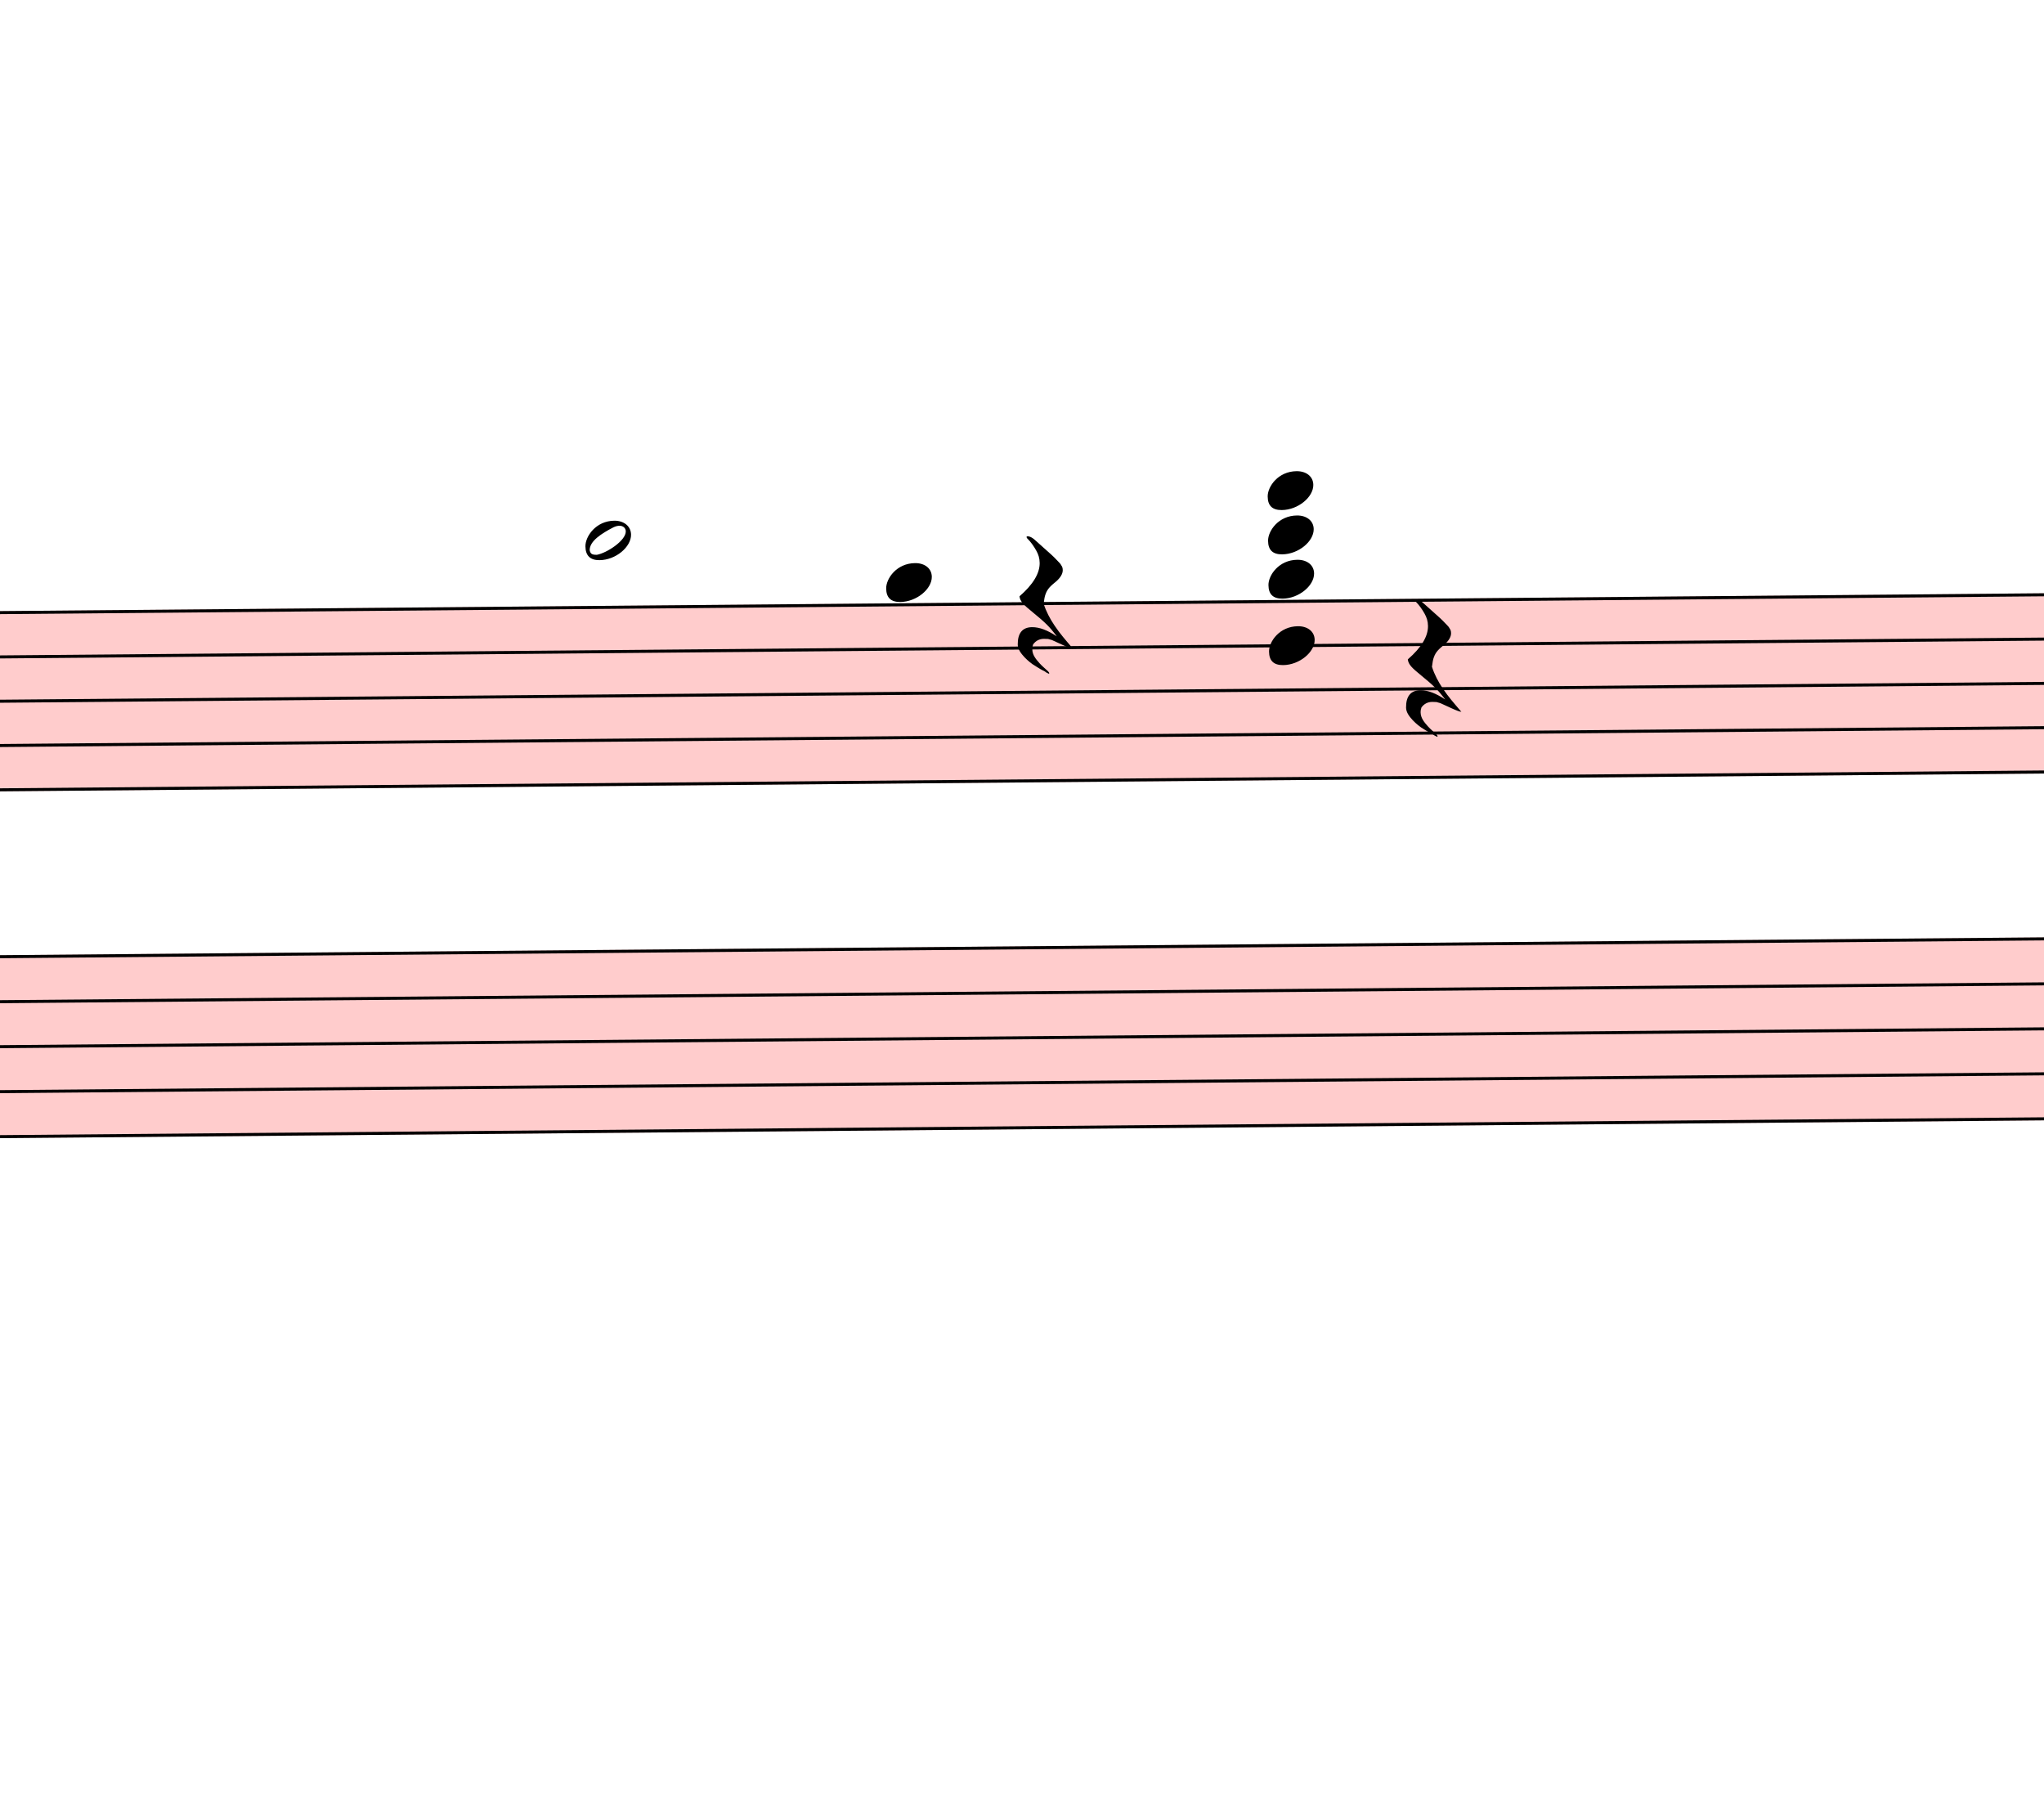
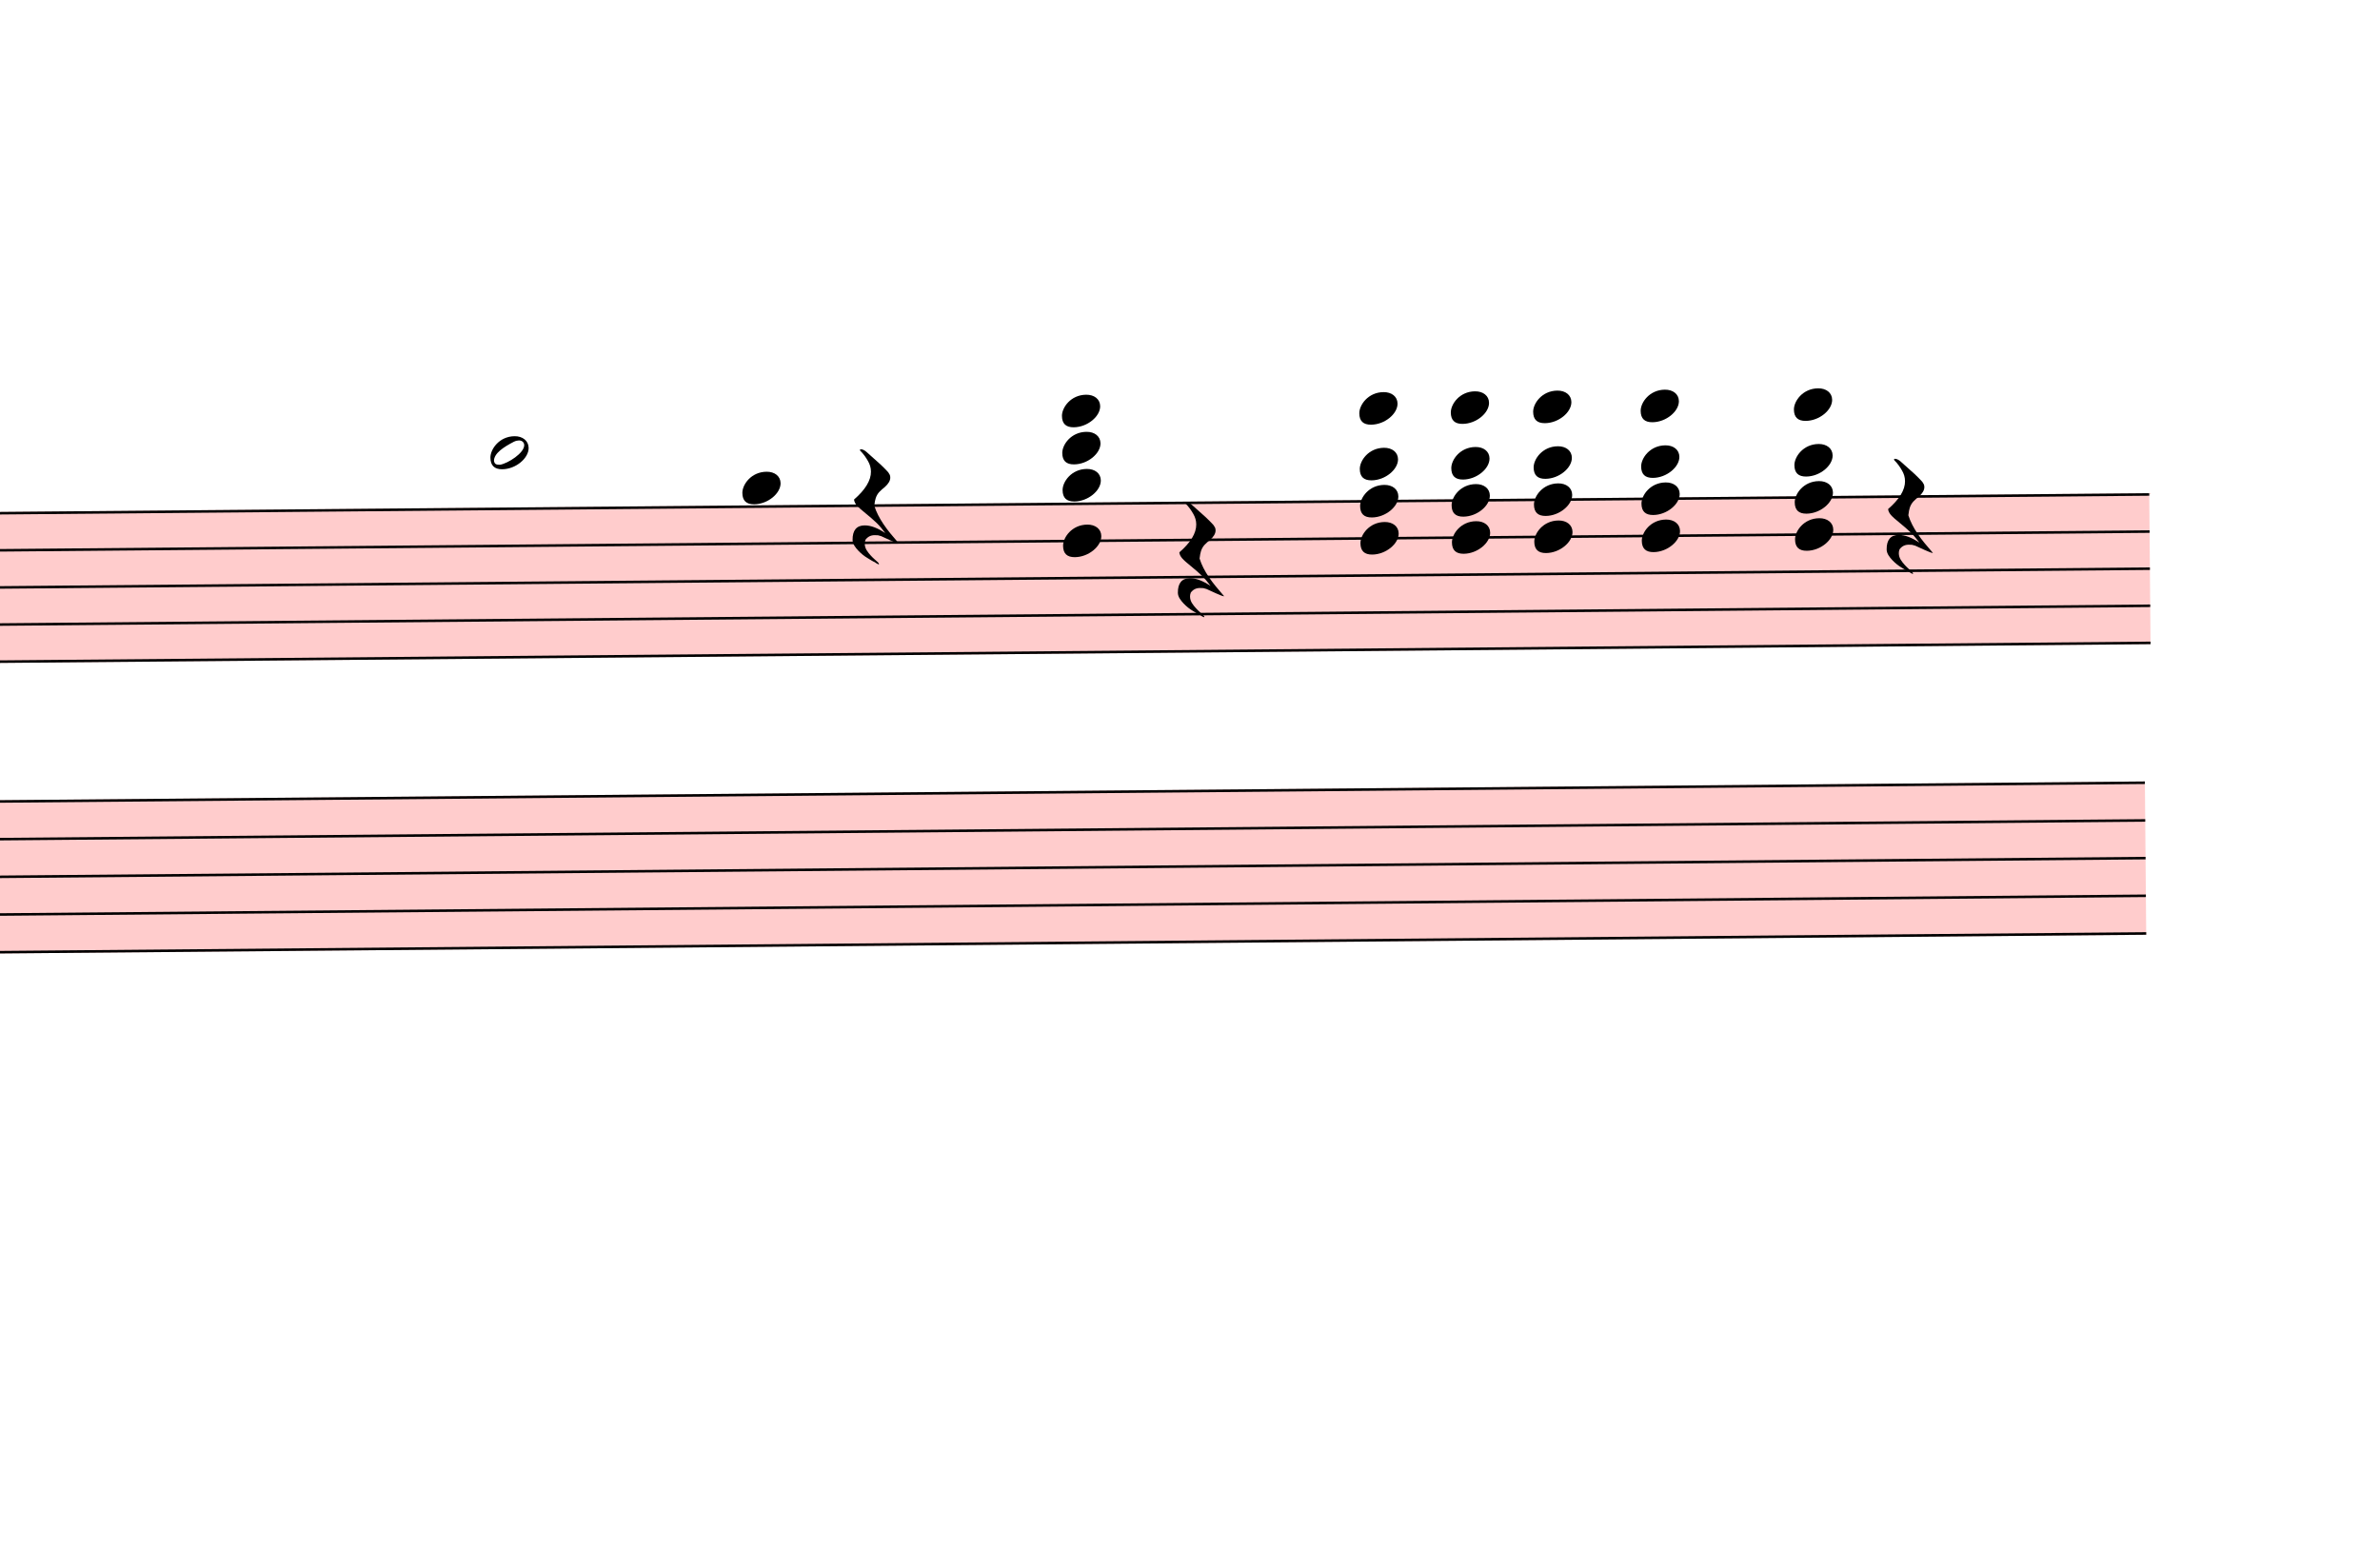
- <svg xmlns="http://www.w3.org/2000/svg" viewBox="16773 8487 6736.8 5924.7" version="1.1" overflow="visible">
+ <svg xmlns="http://www.w3.org/2000/svg" viewBox="16773 8487 9363.9 6091.2" version="1.1" overflow="visible">
  <defs>
    <style type="text/css">
    /* .staff * {
      fill: #000;
      stroke: #000;
    }

    .deletionBack {
      fill: #00000033;
    } */
  </style>
    <symbol id="sym_notehead_half" viewBox="0 0 1000 1000" overflow="inherit">
      <path transform="scale(1,-1)" d="M278 64c0 22 -17 39 -43 39c-12 0 -26 -3 -41 -10c-85 -43 -165 -94 -165 -156c5 -25 15 -32 49 -32c67 11 200 95 200 159zM0 -36c0 68 73 174 200 174c66 0 114 -39 114 -97c0 -84 -106 -173 -218 -173c-64 0 -96 32 -96 96z" />
    </symbol>
    <symbol id="sym_notehead_quarter" viewBox="0 0 1000 1000" overflow="inherit">
      <path transform="scale(1,-1)" d="M0 -39c0 68 73 172 200 172c66 0 114 -37 114 -95c0 -84 -106 -171 -218 -171c-64 0 -96 30 -96 94z" />
    </symbol>
    <symbol id="sym_rest_restQuarter" viewBox="0 0 1000 1000" overflow="inherit">
      <path transform="scale(1,-1)" d="M107 292c-13 24 -30 49 -52 71c-1 1 0 2 0 3l-2 2c3 3 4 4 6 4c12 0 26 -7 40 -20s44 -40 89 -81c26 -24 28 -29 46 -47c4 -4 8 -9 10 -14c6 -8 8 -16 8 -27c0 -19 -12 -40 -36 -61c-28 -23 -49 -38 -61 -73c-4 -11 -7 -27 -10 -50c13 -43 34 -83 59 -121 c31 -47 59 -79 101 -129c-8 0 -26 7 -54 20l-62 29l-21 6l-23 1c-25 0 -45 -10 -60 -30l-4 -14l-1 -12c0 -33 20 -56 39 -78c8 -9 17 -18 26 -26c17 -15 27 -24 28 -30l-3 -3c-11 5 -19 10 -25 15c-9 3 -37 21 -45 26c-24 14 -45 32 -63 51c-19 21 -37 44 -37 71 c0 63 27 95 80 95c41 0 86 -18 136 -52c-19 26 -37 48 -55 66c-23 23 -48 44 -73 65c-28 23 -47 40 -58 53s-17 26 -18 39c75 64 113 125 113 183c0 27 -7 48 -18 68z" />
    </symbol>
  </defs>
  <g class="rastrums">
    <g class="rastrum" data-id="r6ef07bec-047d-431f-bbff-86f6b077c6e1" style="transform: rotate(-0.5deg); transform-origin: 2592px 10647px;">
      <g class="rastrum bounding-box" data-id="bbox-r6ef07bec-047d-431f-bbff-86f6b077c6e1">
        <rect x="2592" y="10647" width="22545" height="594" fill="#ff000033" />
      </g>
      <path d="M2592 10652 L25137 10652" stroke-width="10" stroke="black" />
      <path d="M2592 10798 L25137 10798" stroke-width="10" stroke="black" />
      <path d="M2592 10944 L25137 10944" stroke-width="10" stroke="black" />
      <path d="M2592 11090 L25137 11090" stroke-width="10" stroke="black" />
      <path d="M2592 11236 L25137 11236" stroke-width="10" stroke="black" />
    </g>
    <g class="rastrum" data-id="r48bcc9df-79e0-43c3-a2a4-13470c108ef9" style="transform: rotate(-0.5deg); transform-origin: 2538px 11781px;">
      <g class="rastrum bounding-box" data-id="bbox-r48bcc9df-79e0-43c3-a2a4-13470c108ef9">
        <rect x="2538" y="11781" width="22572" height="603" fill="#ff000033" />
      </g>
      <path d="M2538 11786 L25110 11786" stroke-width="10" stroke="black" />
      <path d="M2538 11934.25 L25110 11934.25" stroke-width="10" stroke="black" />
      <path d="M2538 12082.5 L25110 12082.5" stroke-width="10" stroke="black" />
      <path d="M2538 12230.75 L25110 12230.75" stroke-width="10" stroke="black" />
      <path d="M2538 12379 L25110 12379" stroke-width="10" stroke="black" />
    </g>
  </g>
  <g class="draft" data-label="3" data-id="d25d478f5-c30f-4d98-8651-e800c0f97e58">
    <g class="system" data-id="sedc70169-be63-4ed5-8f82-d2652ab69f3e">
      <g class="staff" data-n="1" data-rastrum="r6ef07bec-047d-431f-bbff-86f6b077c6e1" style="transform: rotate(-0.5deg); transform-origin: 2592px 10647px;">
        <g class="note" data-id="d103419aa-3f81-458d-873b-92fb42520193" data-stem.dir="down">
          <g class="notehead">
            <use href="#sym_notehead_half" height="480px" width="480px" x="18612" y="10433" />
          </g>
          <g class="ledgerLines above">
            <path d="M18573 10506 L18801 10506" stroke-width="18" />
          </g>
          <g class="stem">
            <path d="M18612 10433 L18612 10944" stroke-width="14" />
          </g>
        </g>
        <g class="note" data-id="dd9b4b624-9997-4b54-be24-02248001b20b" data-stem.dir="down">
          <g class="notehead">
            <use href="#sym_notehead_quarter" height="480px" width="480px" x="19602" y="10579" />
          </g>
          <g class="ledgerLines above" />
          <g class="stem">
            <path d="M19602 10579 L19602 11017" stroke-width="14" />
          </g>
        </g>
        <g class="rest" data-id="d044fbd49-a660-4129-9f3e-64ed78782d6c">
          <use href="#sym_rest_restQuarter" height="597px" width="597px" x="20034" y="10652" />
        </g>
        <g class="rest" data-id="db4d99434-3228-4c9b-b686-80b6f3bf3503">
          <use href="#sym_rest_restQuarter" height="597px" width="597px" x="21312" y="10871" />
        </g>
+         <g class="rest" data-id="ddb921930-bcf3-47de-818e-83ef1f3a7c68">
+           <use href="#sym_rest_restQuarter" height="597px" width="597px" x="24102" y="10725" />
+         </g>
        <g class="chord" data-id="dbab27aaa-77a0-43c0-af30-41576130d108" data-stem.dir="down">
          <g class="notehead">
            <use href="#sym_notehead_quarter" height="480px" width="480px" x="20862" y="10287" />
          </g>
          <g class="notehead">
            <use href="#sym_notehead_quarter" height="480px" width="480px" x="20862" y="10433" />
          </g>
          <g class="notehead">
            <use href="#sym_notehead_quarter" height="480px" width="480px" x="20862" y="10579" />
          </g>
          <g class="notehead">
            <use href="#sym_notehead_quarter" height="480px" width="480px" x="20862" y="10798" />
          </g>
          <g class="ledgerLines above">
            <path d="M20823 10506 L21051 10506" stroke-width="18" />
            <path d="M20823 10360 L21051 10360" stroke-width="18" />
          </g>
          <g class="stem">
            <path d="M20862 10287 L20862 11236" stroke-width="14" />
+           </g>
+         </g>
+         <g class="chord" data-id="d3c988266-ba78-4f87-b7d8-d0a169789346" data-stem.dir="down">
+           <g class="notehead">
+             <use href="#sym_notehead_quarter" height="480px" width="480px" x="22032" y="10287" />
+           </g>
+           <g class="notehead">
+             <use href="#sym_notehead_quarter" height="480px" width="480px" x="22032" y="10506" />
+           </g>
+           <g class="notehead">
+             <use href="#sym_notehead_quarter" height="480px" width="480px" x="22032" y="10652" />
+           </g>
+           <g class="notehead">
+             <use href="#sym_notehead_quarter" height="480px" width="480px" x="22032" y="10798" />
+           </g>
+           <g class="ledgerLines above">
+             <path d="M21993 10506 L22221 10506" stroke-width="18" />
+             <path d="M21993 10360 L22221 10360" stroke-width="18" />
+           </g>
+           <g class="stem">
+             <path d="M22032 10287 L22032 11236" stroke-width="14" />
+           </g>
+         </g>
+         <g class="chord" data-id="d6462ced5-c1ed-48e8-a850-97759f28dee4" data-stem.dir="down">
+           <g class="notehead">
+             <use href="#sym_notehead_quarter" height="480px" width="480px" x="22392" y="10287" />
+           </g>
+           <g class="notehead">
+             <use href="#sym_notehead_quarter" height="480px" width="480px" x="22392" y="10506" />
+           </g>
+           <g class="notehead">
+             <use href="#sym_notehead_quarter" height="480px" width="480px" x="22392" y="10652" />
+           </g>
+           <g class="notehead">
+             <use href="#sym_notehead_quarter" height="480px" width="480px" x="22392" y="10798" />
+           </g>
+           <g class="ledgerLines above">
+             <path d="M22353 10506 L22581 10506" stroke-width="18" />
+             <path d="M22353 10360 L22581 10360" stroke-width="18" />
+           </g>
+           <g class="stem">
+             <path d="M22392 10287 L22392 12477" stroke-width="14" />
+           </g>
+         </g>
+         <g class="chord" data-id="d5de74651-5dfc-4a8e-9764-38f44ede613c" data-stem.dir="down">
+           <g class="notehead">
+             <use href="#sym_notehead_quarter" height="480px" width="480px" x="22716" y="10287" />
+           </g>
+           <g class="notehead">
+             <use href="#sym_notehead_quarter" height="480px" width="480px" x="22716" y="10506" />
+           </g>
+           <g class="notehead">
+             <use href="#sym_notehead_quarter" height="480px" width="480px" x="22716" y="10652" />
+           </g>
+           <g class="notehead">
+             <use href="#sym_notehead_quarter" height="480px" width="480px" x="22716" y="10798" />
+           </g>
+           <g class="ledgerLines above">
+             <path d="M22677 10506 L22905 10506" stroke-width="18" />
+             <path d="M22677 10360 L22905 10360" stroke-width="18" />
+           </g>
+           <g class="stem">
+             <path d="M22716 10287 L22716 11382" stroke-width="14" />
+           </g>
+         </g>
+         <g class="chord" data-id="d37cde9f1-16f2-4e0c-9f5a-675c754bdf39" data-stem.dir="down">
+           <g class="notehead">
+             <use href="#sym_notehead_quarter" height="480px" width="480px" x="23139" y="10287" />
+           </g>
+           <g class="notehead">
+             <use href="#sym_notehead_quarter" height="480px" width="480px" x="23139" y="10506" />
+           </g>
+           <g class="notehead">
+             <use href="#sym_notehead_quarter" height="480px" width="480px" x="23139" y="10652" />
+           </g>
+           <g class="notehead">
+             <use href="#sym_notehead_quarter" height="480px" width="480px" x="23139" y="10798" />
+           </g>
+           <g class="ledgerLines above">
+             <path d="M23100 10506 L23328 10506" stroke-width="18" />
+             <path d="M23100 10360 L23328 10360" stroke-width="18" />
+           </g>
+           <g class="stem">
+             <path d="M23139 10287 L23139 11236" stroke-width="14" />
+           </g>
+         </g>
+         <g class="chord" data-id="d383814cf-f432-42f5-922e-3fe6134da0a9" data-stem.dir="down">
+           <g class="notehead">
+             <use href="#sym_notehead_quarter" height="480px" width="480px" x="23742" y="10287" />
+           </g>
+           <g class="notehead">
+             <use href="#sym_notehead_quarter" height="480px" width="480px" x="23742" y="10506" />
+           </g>
+           <g class="notehead">
+             <use href="#sym_notehead_quarter" height="480px" width="480px" x="23742" y="10652" />
+           </g>
+           <g class="notehead">
+             <use href="#sym_notehead_quarter" height="480px" width="480px" x="23742" y="10798" />
+           </g>
+           <g class="ledgerLines above">
+             <path d="M23703 10506 L23931 10506" stroke-width="18" />
+             <path d="M23703 10360 L23931 10360" stroke-width="18" />
+           </g>
+           <g class="stem">
+             <path d="M23742 10287 L23742 11455" stroke-width="14" />
          </g>
        </g>
      </g>
      <g class="staff" data-n="2" data-rastrum="r48bcc9df-79e0-43c3-a2a4-13470c108ef9" style="transform: rotate(-0.5deg); transform-origin: 2538px 11781px;" />
      <g class="barLine" data-id="d0d508ee9-51c1-4064-9b28-d489da79b731">
        <path d="M19427.4 10502.1 L19427.4 12539.7" stroke-width="27" />
      </g>
      <g class="barLine" data-id="d1ba31ac2-e15a-4573-a739-29e536f56957">
        <path d="M20381.4 10430.1 L20327.4 12539.7" stroke-width="27" />
      </g>
      <g class="barLine" data-id="d8c53ae17-b074-4560-8f2a-8f4552a8511b">
        <path d="M21709.8 10418.4 L21465.9 12611.7" stroke-width="27" />
+       </g>
+       <g class="barLine" data-id="db9dd4d3f-3b35-4bd0-8cb7-47adad844a83">
+         <path d="M22639.5 10472.4 L22431.6 12498.3" stroke-width="27" />
+       </g>
+       <g class="barLine" data-id="dd332ce3f-609b-4f30-ad44-86f97e7de722">
+         <path d="M23527.8 10454.4 L23229.9 12778.2" stroke-width="27" />
+       </g>
+       <g class="barLine" data-id="de346b24c-5053-45f7-8346-3627e8b6b37b">
+         <path d="M24336.9 10484.1 L24172.2 12279.6" stroke-width="27" />
      </g>
    </g>
    <g class="deletions" />
  </g>
</svg>
